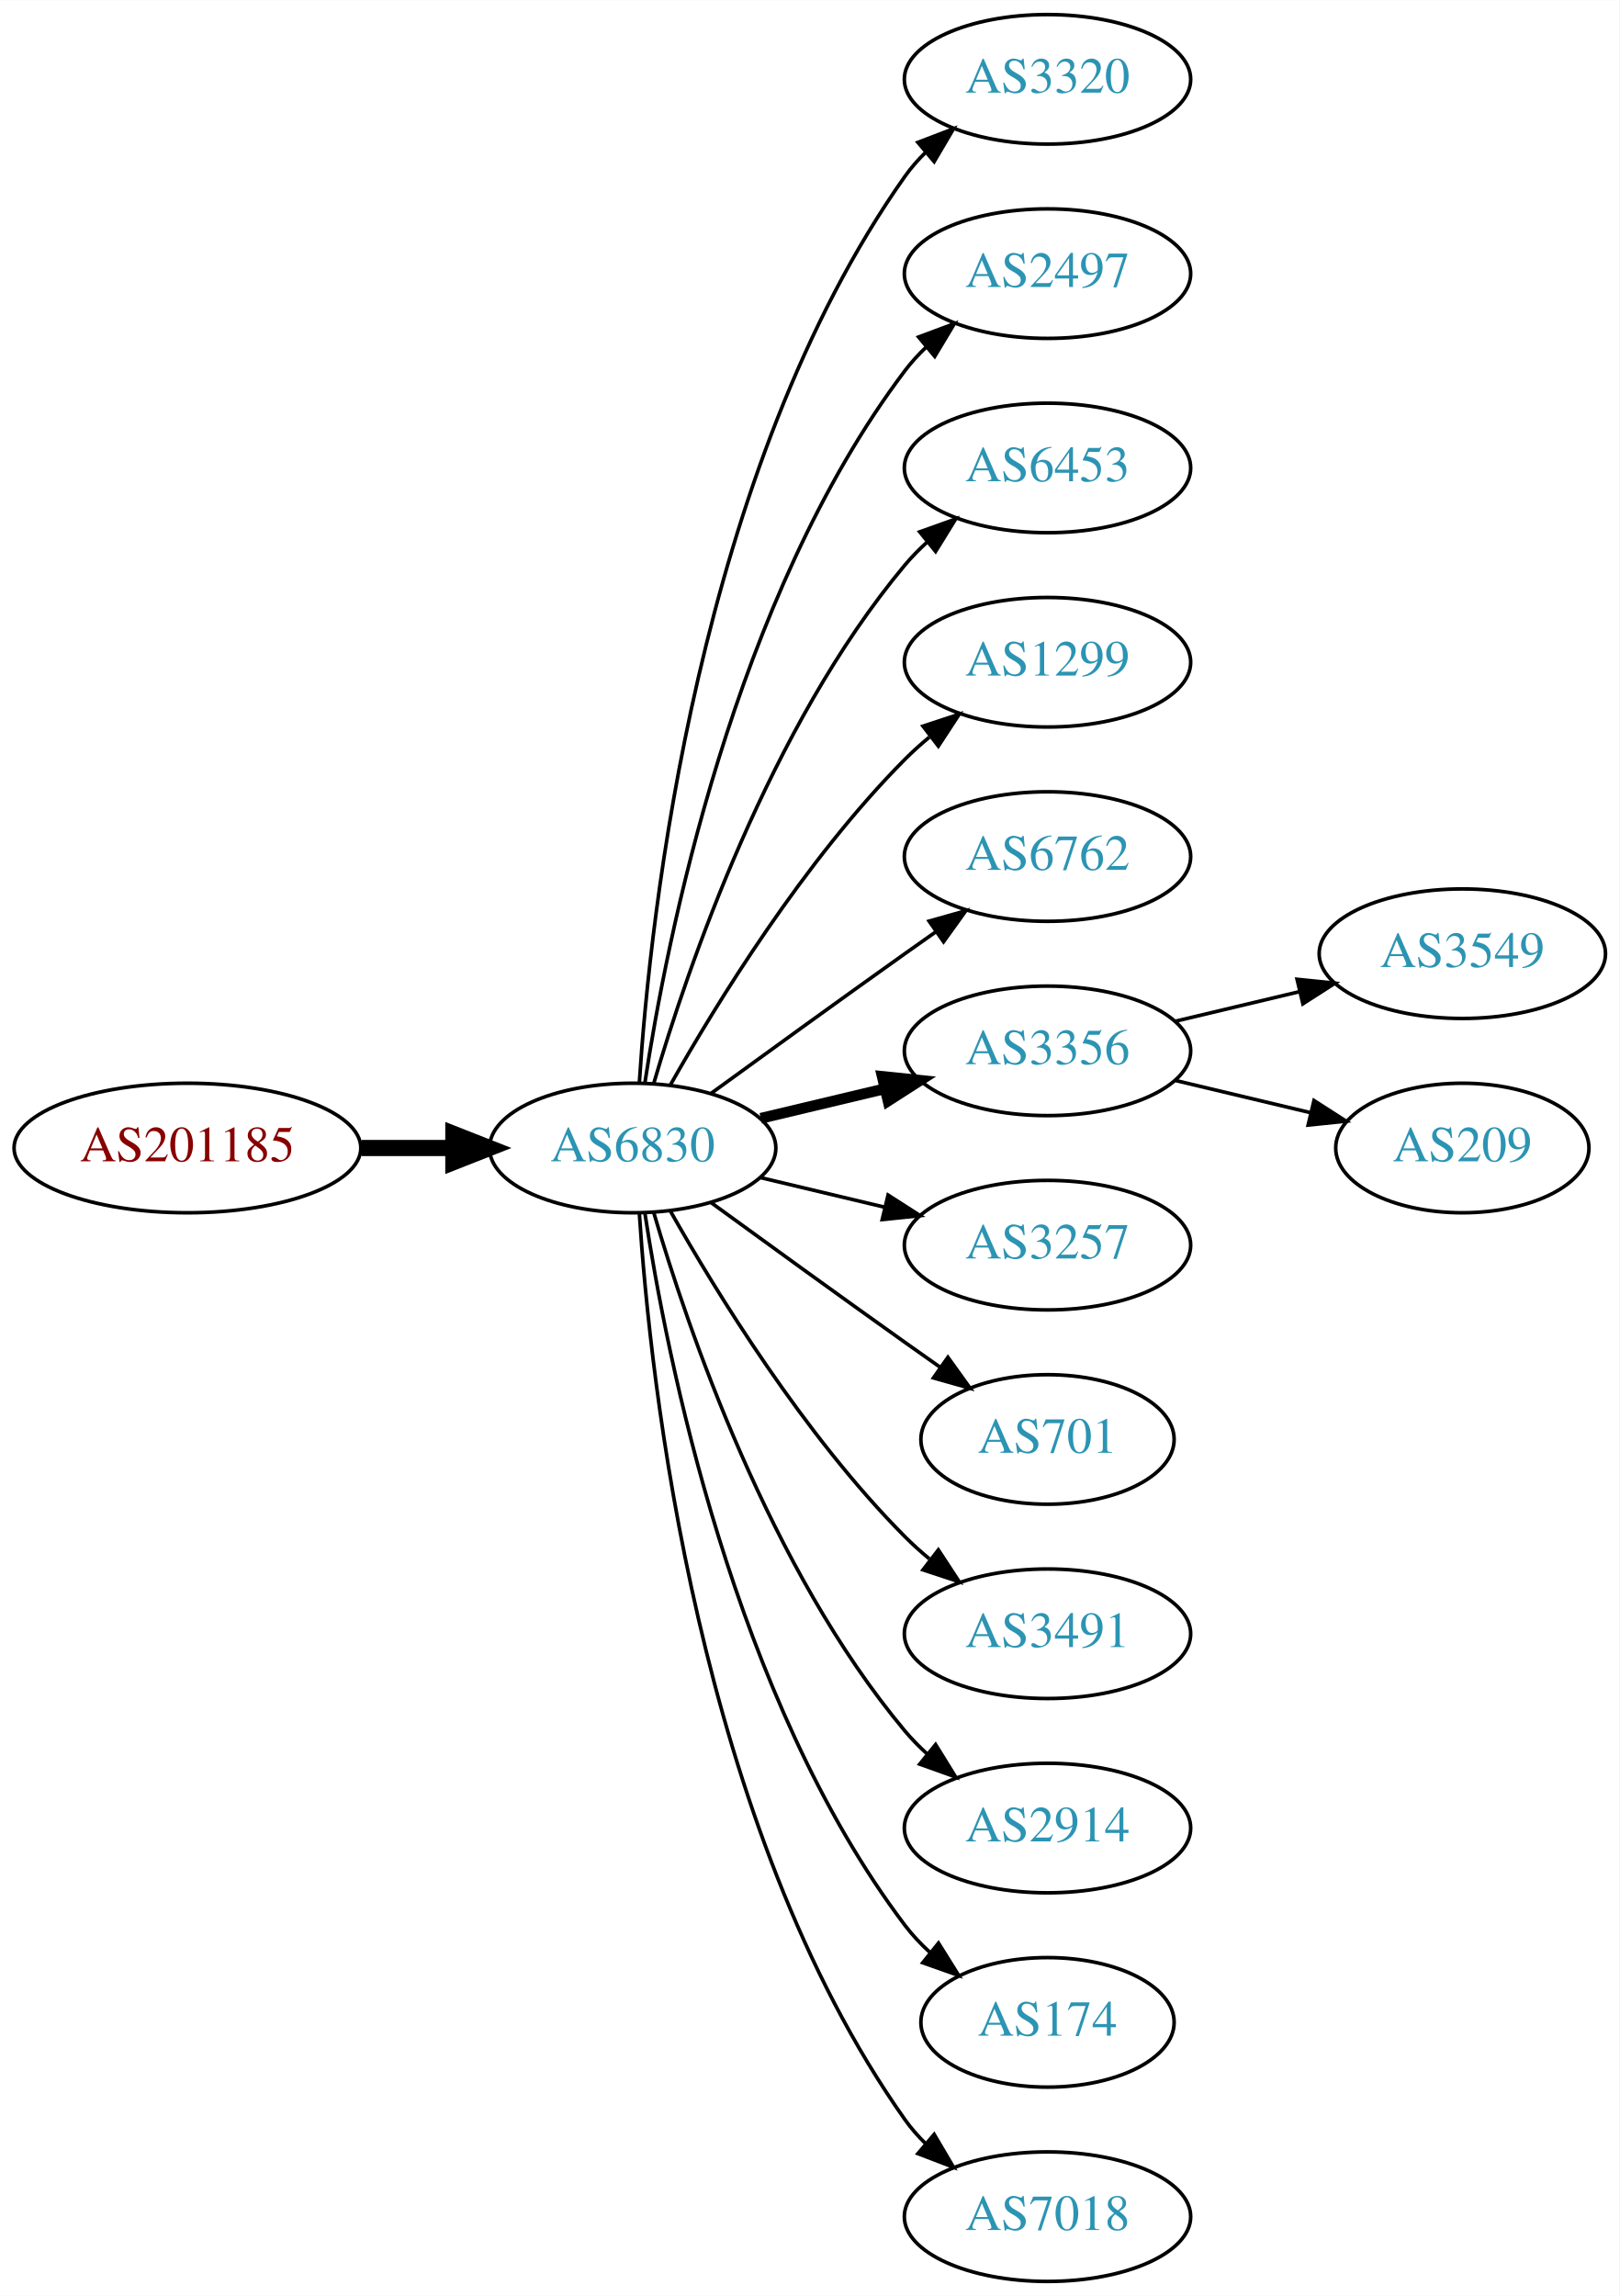
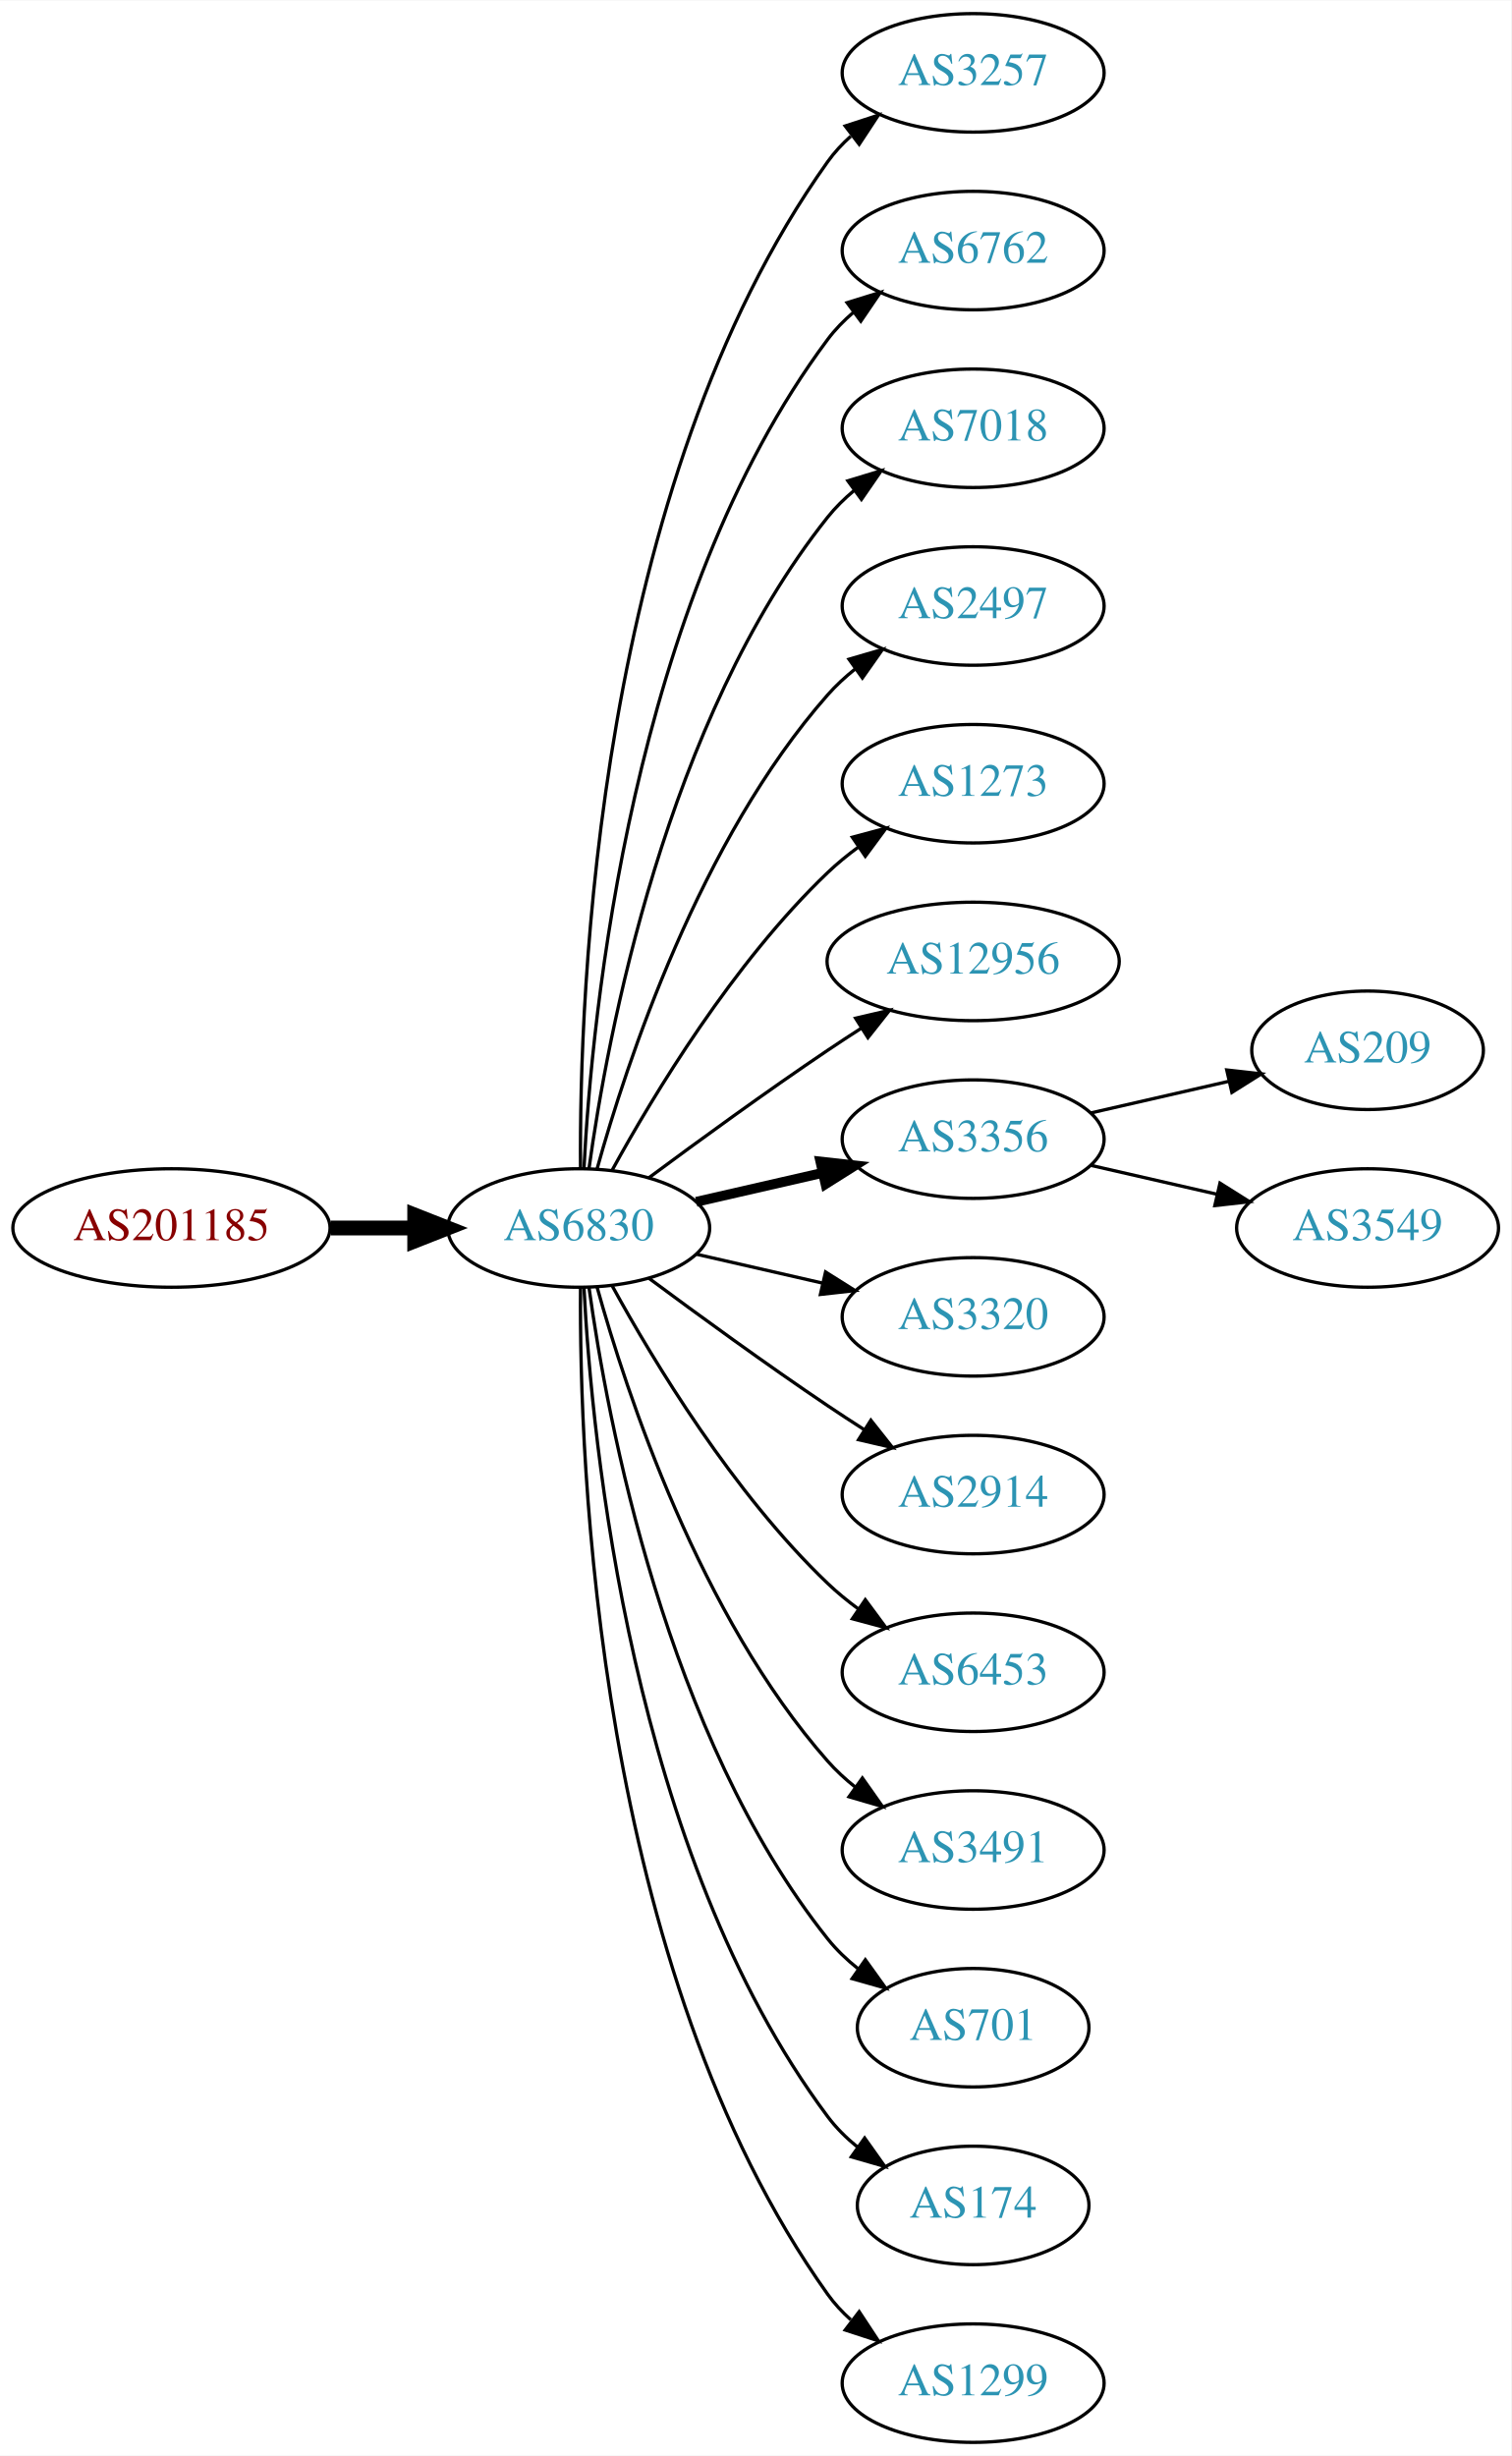
- <svg xmlns="http://www.w3.org/2000/svg" xmlns:xlink="http://www.w3.org/1999/xlink" width="450pt" height="638pt" viewBox="0.00 0.00 450.07 638.00">
-   <g id="graph0" class="graph" transform="scale(1 1) rotate(0) translate(4 634)">
-     <polygon fill="white" stroke="none" points="-4,4 -4,-634 446.07,-634 446.07,4 -4,4" />
+ <svg xmlns="http://www.w3.org/2000/svg" xmlns:xlink="http://www.w3.org/1999/xlink" width="459pt" height="746pt" viewBox="0.00 0.00 459.17 746.00">
+   <g id="graph0" class="graph" transform="scale(1 1) rotate(0) translate(4 742)">
+     <polygon fill="white" stroke="none" points="-4,4 -4,-742 455.17,-742 455.17,4 -4,4" />
    <g id="node1" class="node">
      <g id="a_node1">
        <a xlink:href="/asn/201185" xlink:title="AS201185 ~ Kapsch BusinessCom AG [AT]">
-           <ellipse fill="#ffffff" stroke="black" cx="48.096" cy="-315" rx="48.192" ry="18" />
-           <text text-anchor="middle" x="48.096" y="-311.3" font-family="Times,serif" font-size="14.00" fill="#880000">AS201185</text>
+           <ellipse fill="#ffffff" stroke="black" cx="48.096" cy="-369" rx="48.192" ry="18" />
+           <text text-anchor="middle" x="48.096" y="-365.3" font-family="Times,serif" font-size="14.00" fill="#880000">AS201185</text>
        </a>
      </g>
    </g>
    <g id="node2" class="node">
      <g id="a_node2">
        <a xlink:href="/asn/6830" xlink:title="AS6830 ~ LGI-UPC [AT]">
-           <ellipse fill="#ffffff" stroke="black" cx="171.838" cy="-315" rx="39.794" ry="18" />
-           <text text-anchor="middle" x="171.838" y="-311.3" font-family="Times,serif" font-size="14.00" fill="#2c94b3">AS6830</text>
+           <ellipse fill="#ffffff" stroke="black" cx="171.838" cy="-369" rx="39.794" ry="18" />
+           <text text-anchor="middle" x="171.838" y="-365.3" font-family="Times,serif" font-size="14.00" fill="#2c94b3">AS6830</text>
        </a>
      </g>
    </g>
    <g id="edge1" class="edge">
-       <path fill="none" stroke="black" stroke-width="4.5" d="M96.513,-315C104.867,-315 113.577,-315 121.969,-315" />
-       <polygon fill="black" stroke="black" stroke-width="4.5" points="122.004,-318.938 132.004,-315 122.004,-311.063 122.004,-318.938" />
+       <path fill="none" stroke="black" stroke-width="4.5" d="M96.513,-369C104.867,-369 113.577,-369 121.969,-369" />
+       <polygon fill="black" stroke="black" stroke-width="4.5" points="122.004,-372.938 132.004,-369 122.004,-365.063 122.004,-372.938" />
    </g>
    <g id="node3" class="node">
      <g id="a_node3">
-         <a xlink:href="/asn/3320" xlink:title="AS3320 ~ DTAG [DE]">
-           <ellipse fill="#ffffff" stroke="black" cx="287.131" cy="-612" rx="39.794" ry="18" />
-           <text text-anchor="middle" x="287.131" y="-608.3" font-family="Times,serif" font-size="14.00" fill="#2c94b3">AS3320</text>
+         <a xlink:href="/asn/3257" xlink:title="AS3257 ~ GTT [DE]">
+           <ellipse fill="#ffffff" stroke="black" cx="291.681" cy="-720" rx="39.794" ry="18" />
+           <text text-anchor="middle" x="291.681" y="-716.3" font-family="Times,serif" font-size="14.00" fill="#2c94b3">AS3257</text>
        </a>
      </g>
    </g>
    <g id="edge2" class="edge">
-       <path fill="none" stroke="black" d="M173.693,-333.185C176.687,-379.425 189.933,-503.589 247.484,-585 249.168,-587.381 251.131,-589.622 253.263,-591.716" />
-       <polygon fill="black" stroke="black" points="251.109,-594.478 261.006,-598.259 255.627,-589.132 251.109,-594.478" />
+       <path fill="none" stroke="black" d="M172.387,-387.063C171.967,-439.503 177.121,-594.293 247.484,-693 249.486,-695.809 251.881,-698.388 254.502,-700.743" />
+       <polygon fill="black" stroke="black" points="252.807,-703.852 262.879,-707.139 257.055,-698.288 252.807,-703.852" />
    </g>
    <g id="node4" class="node">
      <g id="a_node4">
-         <a xlink:href="/asn/2497" xlink:title="AS2497 ~ Internet Initiative Japan Inc. [JP]">
-           <ellipse fill="#ffffff" stroke="black" cx="287.131" cy="-558" rx="39.794" ry="18" />
-           <text text-anchor="middle" x="287.131" y="-554.3" font-family="Times,serif" font-size="14.00" fill="#2c94b3">AS2497</text>
+         <a xlink:href="/asn/6762" xlink:title="AS6762 ~ TELECOM ITALIA SPARKLE S.p.A. [IT]">
+           <ellipse fill="#ffffff" stroke="black" cx="291.681" cy="-666" rx="39.794" ry="18" />
+           <text text-anchor="middle" x="291.681" y="-662.3" font-family="Times,serif" font-size="14.00" fill="#2c94b3">AS6762</text>
        </a>
      </g>
    </g>
    <g id="edge3" class="edge">
-       <path fill="none" stroke="black" d="M175.215,-332.986C181.188,-372.422 199.899,-467.995 247.484,-531 249.242,-533.327 251.258,-535.529 253.428,-537.596" />
-       <polygon fill="black" stroke="black" points="251.313,-540.389 261.241,-544.088 255.787,-535.005 251.313,-540.389" />
+       <path fill="none" stroke="black" d="M173.43,-387.023C175.806,-433.412 187.724,-558.893 247.484,-639 249.732,-642.013 252.424,-644.769 255.35,-647.272" />
+       <polygon fill="black" stroke="black" points="253.381,-650.169 263.502,-653.303 257.545,-644.542 253.381,-650.169" />
    </g>
    <g id="node5" class="node">
      <g id="a_node5">
-         <a xlink:href="/asn/6453" xlink:title="AS6453 ~ TATA COMMUNICATIONS (AMERICA) INC [US]">
-           <ellipse fill="#ffffff" stroke="black" cx="287.131" cy="-504" rx="39.794" ry="18" />
-           <text text-anchor="middle" x="287.131" y="-500.3" font-family="Times,serif" font-size="14.00" fill="#2c94b3">AS6453</text>
+         <a xlink:href="/asn/7018" xlink:title="AS7018 ~ AT&amp;T Services, Inc. [US]">
+           <ellipse fill="#ffffff" stroke="black" cx="291.681" cy="-612" rx="39.794" ry="18" />
+           <text text-anchor="middle" x="291.681" y="-608.3" font-family="Times,serif" font-size="14.00" fill="#2c94b3">AS7018</text>
        </a>
      </g>
    </g>
    <g id="edge4" class="edge">
-       <path fill="none" stroke="black" d="M177.712,-333.002C187.026,-364.844 209.843,-431.981 247.484,-477 249.355,-479.237 251.453,-481.374 253.679,-483.396" />
-       <polygon fill="black" stroke="black" points="251.623,-486.234 261.598,-489.804 256.026,-480.793 251.623,-486.234" />
+       <path fill="none" stroke="black" d="M174.977,-387.17C180.477,-426.974 198.303,-523.233 247.484,-585 249.826,-587.94 252.58,-590.649 255.546,-593.121" />
+       <polygon fill="black" stroke="black" points="253.611,-596.042 263.752,-599.11 257.738,-590.388 253.611,-596.042" />
    </g>
    <g id="node6" class="node">
      <g id="a_node6">
-         <a xlink:href="/asn/1299" xlink:title="AS1299 ~ Telia Carrier [EU]">
-           <ellipse fill="#ffffff" stroke="black" cx="287.131" cy="-450" rx="39.794" ry="18" />
-           <text text-anchor="middle" x="287.131" y="-446.3" font-family="Times,serif" font-size="14.00" fill="#2c94b3">AS1299</text>
+         <a xlink:href="/asn/2497" xlink:title="AS2497 ~ Internet Initiative Japan Inc. [JP]">
+           <ellipse fill="#ffffff" stroke="black" cx="291.681" cy="-558" rx="39.794" ry="18" />
+           <text text-anchor="middle" x="291.681" y="-554.3" font-family="Times,serif" font-size="14.00" fill="#2c94b3">AS2497</text>
        </a>
      </g>
    </g>
    <g id="edge5" class="edge">
-       <path fill="none" stroke="black" d="M182.298,-332.49C195.08,-355.096 219.512,-394.886 247.484,-423 249.595,-425.121 251.891,-427.188 254.277,-429.171" />
-       <polygon fill="black" stroke="black" points="252.529,-432.242 262.592,-435.556 256.792,-426.69 252.529,-432.242" />
+       <path fill="none" stroke="black" d="M177.411,-386.946C186.317,-418.995 208.601,-486.842 247.484,-531 249.968,-533.821 252.818,-536.449 255.844,-538.871" />
+       <polygon fill="black" stroke="black" points="253.961,-541.828 264.133,-544.791 258.029,-536.131 253.961,-541.828" />
    </g>
    <g id="node7" class="node">
      <g id="a_node7">
-         <a xlink:href="/asn/6762" xlink:title="AS6762 ~ TELECOM ITALIA SPARKLE S.p.A. [IT]">
-           <ellipse fill="#ffffff" stroke="black" cx="287.131" cy="-396" rx="39.794" ry="18" />
-           <text text-anchor="middle" x="287.131" y="-392.3" font-family="Times,serif" font-size="14.00" fill="#2c94b3">AS6762</text>
+         <a xlink:href="/asn/1273" xlink:title="AS1273 ~ Vodafone Group PLC [EU]">
+           <ellipse fill="#ffffff" stroke="black" cx="291.681" cy="-504" rx="39.794" ry="18" />
+           <text text-anchor="middle" x="291.681" y="-500.3" font-family="Times,serif" font-size="14.00" fill="#2c94b3">AS1273</text>
        </a>
      </g>
    </g>
    <g id="edge6" class="edge">
-       <path fill="none" stroke="black" d="M193.686,-330.222C208.62,-341.091 229.234,-356.025 247.484,-369 250.305,-371.005 253.248,-373.085 256.196,-375.159" />
-       <polygon fill="black" stroke="black" points="254.223,-378.05 264.421,-380.926 258.242,-372.319 254.223,-378.05" />
+       <path fill="none" stroke="black" d="M182.079,-386.713C194.625,-409.561 218.802,-449.611 247.484,-477 250.353,-479.739 253.542,-482.347 256.851,-484.785" />
+       <polygon fill="black" stroke="black" points="254.974,-487.742 265.21,-490.477 258.914,-481.956 254.974,-487.742" />
    </g>
    <g id="node8" class="node">
      <g id="a_node8">
-         <a xlink:href="/asn/3356" xlink:title="AS3356 ~ Level 3 Parent, LLC [US]">
-           <ellipse fill="#ffffff" stroke="black" cx="287.131" cy="-342" rx="39.794" ry="18" />
-           <text text-anchor="middle" x="287.131" y="-338.3" font-family="Times,serif" font-size="14.00" fill="#2c94b3">AS3356</text>
+         <a xlink:href="/asn/12956" xlink:title="AS12956 ~ TELXIUS [ES]">
+           <ellipse fill="#ffffff" stroke="black" cx="291.681" cy="-450" rx="44.393" ry="18" />
+           <text text-anchor="middle" x="291.681" y="-446.3" font-family="Times,serif" font-size="14.00" fill="#2c94b3">AS12956</text>
        </a>
      </g>
    </g>
    <g id="edge7" class="edge">
-       <path fill="none" stroke="black" stroke-width="3" d="M207.445,-323.248C218.316,-325.838 230.471,-328.735 241.913,-331.462" />
-       <polygon fill="black" stroke="black" stroke-width="3" points="241.197,-334.889 251.736,-333.803 242.819,-328.08 241.197,-334.889" />
+       <path fill="none" stroke="black" d="M193.168,-384.277C208.031,-395.304 228.775,-410.407 247.484,-423 250.774,-425.215 254.237,-427.482 257.711,-429.715" />
+       <polygon fill="black" stroke="black" points="255.959,-432.748 266.279,-435.148 259.708,-426.837 255.959,-432.748" />
    </g>
    <g id="node9" class="node">
      <g id="a_node9">
-         <a xlink:href="/asn/3257" xlink:title="AS3257 ~ GTT [DE]">
-           <ellipse fill="#ffffff" stroke="black" cx="287.131" cy="-288" rx="39.794" ry="18" />
-           <text text-anchor="middle" x="287.131" y="-284.3" font-family="Times,serif" font-size="14.00" fill="#2c94b3">AS3257</text>
+         <a xlink:href="/asn/3356" xlink:title="AS3356 ~ Level 3 Parent, LLC [US]">
+           <ellipse fill="#ffffff" stroke="black" cx="291.681" cy="-396" rx="39.794" ry="18" />
+           <text text-anchor="middle" x="291.681" y="-392.3" font-family="Times,serif" font-size="14.00" fill="#2c94b3">AS3356</text>
        </a>
      </g>
    </g>
    <g id="edge8" class="edge">
-       <path fill="none" stroke="black" d="M207.445,-306.752C218.316,-304.162 230.471,-301.265 241.913,-298.538" />
-       <polygon fill="black" stroke="black" points="242.819,-301.92 251.736,-296.197 241.197,-295.111 242.819,-301.92" />
+       <path fill="none" stroke="black" stroke-width="3" d="M207.557,-376.955C219.557,-379.704 233.178,-382.825 245.871,-385.733" />
+       <polygon fill="black" stroke="black" stroke-width="3" points="245.273,-389.187 255.802,-388.009 246.836,-382.364 245.273,-389.187" />
    </g>
    <g id="node10" class="node">
      <g id="a_node10">
-         <a xlink:href="/asn/701" xlink:title="AS701 ~ UUNET [US]">
-           <ellipse fill="#ffffff" stroke="black" cx="287.131" cy="-234" rx="35.194" ry="18" />
-           <text text-anchor="middle" x="287.131" y="-230.3" font-family="Times,serif" font-size="14.00" fill="#2c94b3">AS701</text>
+         <a xlink:href="/asn/3320" xlink:title="AS3320 ~ DTAG [DE]">
+           <ellipse fill="#ffffff" stroke="black" cx="291.681" cy="-342" rx="39.794" ry="18" />
+           <text text-anchor="middle" x="291.681" y="-338.3" font-family="Times,serif" font-size="14.00" fill="#2c94b3">AS3320</text>
        </a>
      </g>
    </g>
    <g id="edge9" class="edge">
-       <path fill="none" stroke="black" d="M193.686,-299.778C208.62,-288.909 229.234,-273.975 247.484,-261 250.695,-258.718 254.064,-256.339 257.418,-253.982" />
-       <polygon fill="black" stroke="black" points="259.447,-256.834 265.629,-248.23 255.43,-251.101 259.447,-256.834" />
+       <path fill="none" stroke="black" d="M207.557,-361.045C219.557,-358.296 233.178,-355.175 245.871,-352.267" />
+       <polygon fill="black" stroke="black" points="246.836,-355.636 255.802,-349.991 245.273,-348.813 246.836,-355.636" />
    </g>
    <g id="node11" class="node">
      <g id="a_node11">
-         <a xlink:href="/asn/3491" xlink:title="AS3491 ~ PCCW Global, Inc. [US]">
-           <ellipse fill="#ffffff" stroke="black" cx="287.131" cy="-180" rx="39.794" ry="18" />
-           <text text-anchor="middle" x="287.131" y="-176.3" font-family="Times,serif" font-size="14.00" fill="#2c94b3">AS3491</text>
+         <a xlink:href="/asn/2914" xlink:title="AS2914 ~ NTT America, Inc. [US]">
+           <ellipse fill="#ffffff" stroke="black" cx="291.681" cy="-288" rx="39.794" ry="18" />
+           <text text-anchor="middle" x="291.681" y="-284.3" font-family="Times,serif" font-size="14.00" fill="#2c94b3">AS2914</text>
        </a>
      </g>
    </g>
    <g id="edge10" class="edge">
-       <path fill="none" stroke="black" d="M182.298,-297.51C195.08,-274.904 219.512,-235.114 247.484,-207 249.595,-204.879 251.891,-202.812 254.277,-200.829" />
-       <polygon fill="black" stroke="black" points="256.792,-203.31 262.592,-194.444 252.529,-197.758 256.792,-203.31" />
+       <path fill="none" stroke="black" d="M193.168,-353.723C208.031,-342.696 228.775,-327.593 247.484,-315 251.033,-312.611 254.784,-310.161 258.532,-307.758" />
+       <polygon fill="black" stroke="black" points="260.6,-310.591 267.181,-302.288 256.858,-304.675 260.6,-310.591" />
    </g>
    <g id="node12" class="node">
      <g id="a_node12">
-         <a xlink:href="/asn/2914" xlink:title="AS2914 ~ NTT America, Inc. [US]">
-           <ellipse fill="#ffffff" stroke="black" cx="287.131" cy="-126" rx="39.794" ry="18" />
-           <text text-anchor="middle" x="287.131" y="-122.3" font-family="Times,serif" font-size="14.00" fill="#2c94b3">AS2914</text>
+         <a xlink:href="/asn/6453" xlink:title="AS6453 ~ TATA COMMUNICATIONS (AMERICA) INC [US]">
+           <ellipse fill="#ffffff" stroke="black" cx="291.681" cy="-234" rx="39.794" ry="18" />
+           <text text-anchor="middle" x="291.681" y="-230.3" font-family="Times,serif" font-size="14.00" fill="#2c94b3">AS6453</text>
        </a>
      </g>
    </g>
    <g id="edge11" class="edge">
-       <path fill="none" stroke="black" d="M177.712,-296.998C187.026,-265.156 209.843,-198.019 247.484,-153 249.355,-150.763 251.453,-148.626 253.679,-146.604" />
-       <polygon fill="black" stroke="black" points="256.026,-149.207 261.598,-140.196 251.623,-143.766 256.026,-149.207" />
+       <path fill="none" stroke="black" d="M182.079,-351.287C194.625,-328.439 218.802,-288.389 247.484,-261 250.353,-258.261 253.542,-255.653 256.851,-253.215" />
+       <polygon fill="black" stroke="black" points="258.914,-256.044 265.21,-247.523 254.974,-250.258 258.914,-256.044" />
    </g>
    <g id="node13" class="node">
      <g id="a_node13">
-         <a xlink:href="/asn/174" xlink:title="AS174 ~ Cogent Communications [US]">
-           <ellipse fill="#ffffff" stroke="black" cx="287.131" cy="-72" rx="35.194" ry="18" />
-           <text text-anchor="middle" x="287.131" y="-68.3" font-family="Times,serif" font-size="14.00" fill="#2c94b3">AS174</text>
+         <a xlink:href="/asn/3491" xlink:title="AS3491 ~ PCCW Global, Inc. [US]">
+           <ellipse fill="#ffffff" stroke="black" cx="291.681" cy="-180" rx="39.794" ry="18" />
+           <text text-anchor="middle" x="291.681" y="-176.3" font-family="Times,serif" font-size="14.00" fill="#2c94b3">AS3491</text>
        </a>
      </g>
    </g>
    <g id="edge12" class="edge">
-       <path fill="none" stroke="black" d="M175.215,-297.014C181.188,-257.578 199.899,-162.005 247.484,-99 249.507,-96.322 251.873,-93.81 254.42,-91.478" />
-       <polygon fill="black" stroke="black" points="256.834,-94.028 262.446,-85.042 252.455,-88.568 256.834,-94.028" />
+       <path fill="none" stroke="black" d="M177.411,-351.054C186.317,-319.005 208.601,-251.158 247.484,-207 249.968,-204.179 252.818,-201.551 255.844,-199.129" />
+       <polygon fill="black" stroke="black" points="258.029,-201.869 264.133,-193.209 253.961,-196.172 258.029,-201.869" />
    </g>
    <g id="node14" class="node">
      <g id="a_node14">
-         <a xlink:href="/asn/7018" xlink:title="AS7018 ~ AT&amp;T Services, Inc. [US]">
-           <ellipse fill="#ffffff" stroke="black" cx="287.131" cy="-18" rx="39.794" ry="18" />
-           <text text-anchor="middle" x="287.131" y="-14.3" font-family="Times,serif" font-size="14.00" fill="#2c94b3">AS7018</text>
+         <a xlink:href="/asn/701" xlink:title="AS701 ~ UUNET [US]">
+           <ellipse fill="#ffffff" stroke="black" cx="291.681" cy="-126" rx="35.194" ry="18" />
+           <text text-anchor="middle" x="291.681" y="-122.3" font-family="Times,serif" font-size="14.00" fill="#2c94b3">AS701</text>
        </a>
      </g>
    </g>
    <g id="edge13" class="edge">
-       <path fill="none" stroke="black" d="M173.693,-296.815C176.687,-250.575 189.933,-126.411 247.484,-45 249.168,-42.619 251.131,-40.378 253.263,-38.284" />
-       <polygon fill="black" stroke="black" points="255.627,-40.868 261.006,-31.741 251.109,-35.522 255.627,-40.868" />
+       <path fill="none" stroke="black" d="M174.977,-350.83C180.477,-311.026 198.303,-214.767 247.484,-153 250.149,-149.653 253.349,-146.607 256.788,-143.868" />
+       <polygon fill="black" stroke="black" points="258.925,-146.643 265.101,-138.035 254.905,-140.913 258.925,-146.643" />
    </g>
    <g id="node15" class="node">
      <g id="a_node15">
-         <a xlink:href="/asn/3549" xlink:title="AS3549 ~ Level 3 Parent, LLC [US]">
-           <ellipse fill="#ffffff" stroke="black" cx="402.424" cy="-369" rx="39.794" ry="18" />
-           <text text-anchor="middle" x="402.424" y="-365.3" font-family="Times,serif" font-size="14.00" fill="#2c94b3">AS3549</text>
+         <a xlink:href="/asn/174" xlink:title="AS174 ~ Cogent Communications [US]">
+           <ellipse fill="#ffffff" stroke="black" cx="291.681" cy="-72" rx="35.194" ry="18" />
+           <text text-anchor="middle" x="291.681" y="-68.3" font-family="Times,serif" font-size="14.00" fill="#2c94b3">AS174</text>
        </a>
      </g>
    </g>
    <g id="edge14" class="edge">
-       <path fill="none" stroke="black" d="M322.738,-350.248C333.609,-352.838 345.764,-355.735 357.206,-358.462" />
-       <polygon fill="black" stroke="black" points="356.49,-361.889 367.029,-360.803 358.112,-355.08 356.49,-361.889" />
+       <path fill="none" stroke="black" d="M173.43,-350.977C175.806,-304.588 187.724,-179.107 247.484,-99 250.043,-95.571 253.176,-92.474 256.577,-89.705" />
+       <polygon fill="black" stroke="black" points="258.716,-92.479 264.85,-83.841 254.668,-86.769 258.716,-92.479" />
    </g>
    <g id="node16" class="node">
      <g id="a_node16">
+         <a xlink:href="/asn/1299" xlink:title="AS1299 ~ Telia Carrier [EU]">
+           <ellipse fill="#ffffff" stroke="black" cx="291.681" cy="-18" rx="39.794" ry="18" />
+           <text text-anchor="middle" x="291.681" y="-14.3" font-family="Times,serif" font-size="14.00" fill="#2c94b3">AS1299</text>
+         </a>
+       </g>
+     </g>
+     <g id="edge15" class="edge">
+       <path fill="none" stroke="black" d="M172.387,-350.937C171.967,-298.497 177.121,-143.707 247.484,-45 249.486,-42.191 251.881,-39.612 254.502,-37.257" />
+       <polygon fill="black" stroke="black" points="257.055,-39.712 262.879,-30.861 252.807,-34.148 257.055,-39.712" />
+     </g>
+     <g id="node17" class="node">
+       <g id="a_node17">
        <a xlink:href="/asn/209" xlink:title="AS209 ~ CenturyLink Communications, LLC [US]">
-           <ellipse fill="#ffffff" stroke="black" cx="402.424" cy="-315" rx="35.194" ry="18" />
-           <text text-anchor="middle" x="402.424" y="-311.3" font-family="Times,serif" font-size="14.00" fill="#2c94b3">AS209</text>
-         </a>
-       </g>
-     </g>
-     <g id="edge15" class="edge">
-       <path fill="none" stroke="black" d="M322.738,-333.752C334.533,-330.942 347.837,-327.771 360.105,-324.847" />
-       <polygon fill="black" stroke="black" points="361.194,-328.186 370.11,-322.463 359.571,-321.376 361.194,-328.186" />
+           <ellipse fill="#ffffff" stroke="black" cx="411.523" cy="-423" rx="35.194" ry="18" />
+           <text text-anchor="middle" x="411.523" y="-419.3" font-family="Times,serif" font-size="14.00" fill="#2c94b3">AS209</text>
+         </a>
+       </g>
+     </g>
+     <g id="edge16" class="edge">
+       <path fill="none" stroke="black" d="M327.4,-403.955C340.492,-406.955 355.514,-410.396 369.155,-413.522" />
+       <polygon fill="black" stroke="black" points="368.733,-417.016 379.262,-415.838 370.297,-410.193 368.733,-417.016" />
+     </g>
+     <g id="node18" class="node">
+       <g id="a_node18">
+         <a xlink:href="/asn/3549" xlink:title="AS3549 ~ Level 3 Parent, LLC [US]">
+           <ellipse fill="#ffffff" stroke="black" cx="411.523" cy="-369" rx="39.794" ry="18" />
+           <text text-anchor="middle" x="411.523" y="-365.3" font-family="Times,serif" font-size="14.00" fill="#2c94b3">AS3549</text>
+         </a>
+       </g>
+     </g>
+     <g id="edge17" class="edge">
+       <path fill="none" stroke="black" d="M327.4,-388.045C339.4,-385.296 353.021,-382.175 365.713,-379.267" />
+       <polygon fill="black" stroke="black" points="366.679,-382.636 375.645,-376.991 365.116,-375.813 366.679,-382.636" />
    </g>
  </g>
</svg>
